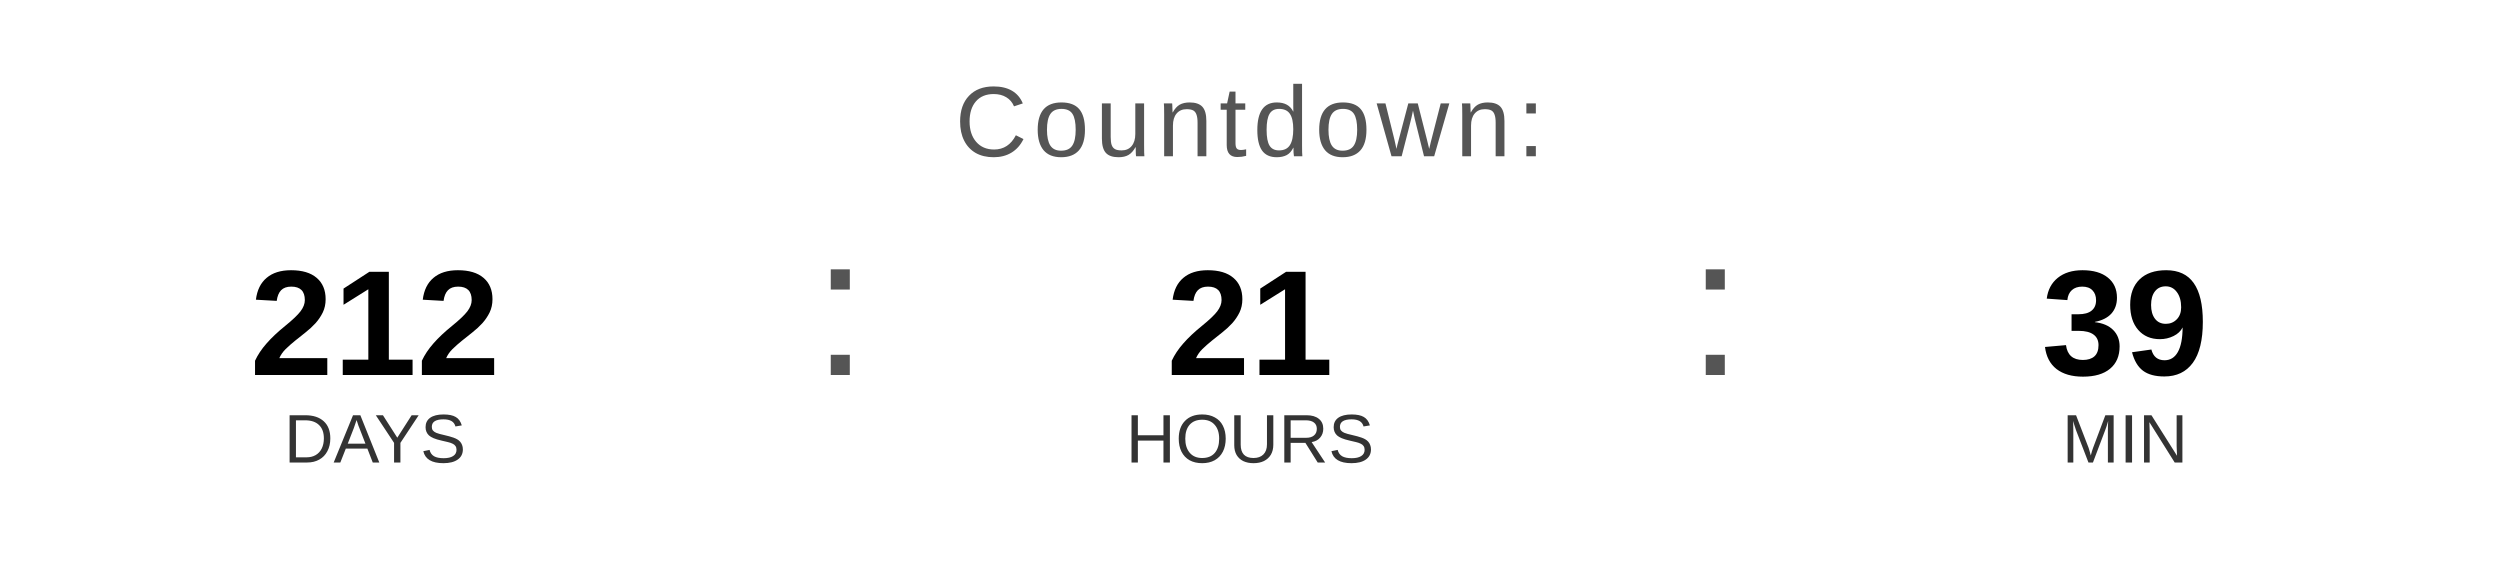
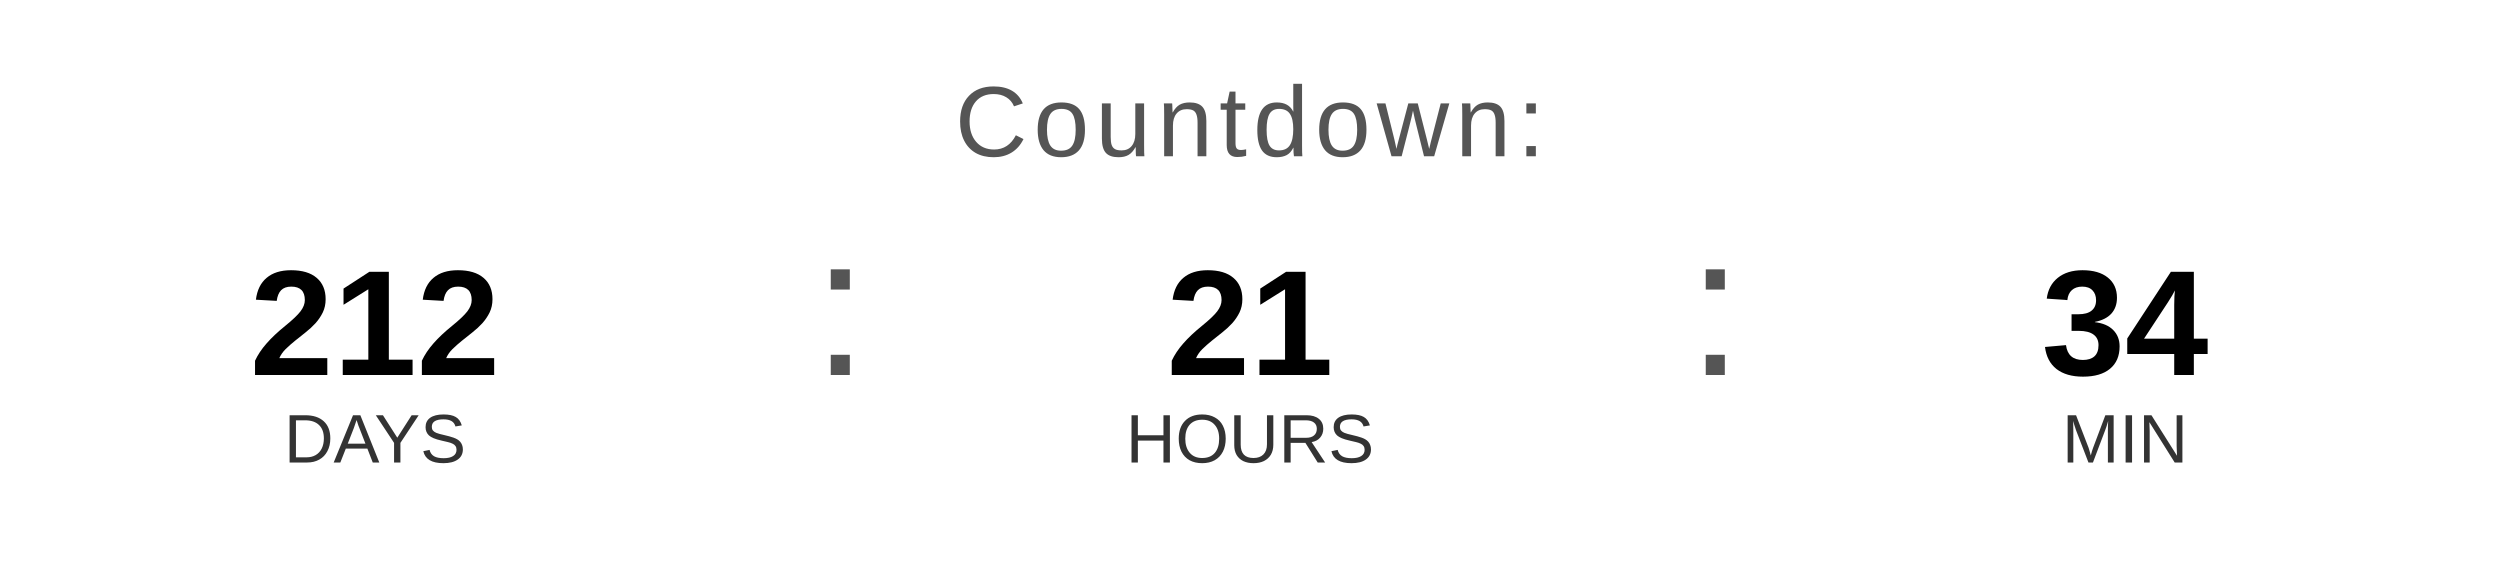
<svg xmlns="http://www.w3.org/2000/svg" width="400" height="90" viewBox="0 0 400 90">
  <text x="200" y="25" font-family="Arial, Helvetica, sans-serif" font-size="16" fill="#555555" text-anchor="middle" letter-spacing="1">
    Countdown:
  </text>
  <text x="60" y="60" font-family="Arial, Helvetica, sans-serif" font-size="24" font-weight="bold" fill="#000000" text-anchor="middle">212</text>
  <text x="60" y="74" font-family="Arial, Helvetica, sans-serif" font-size="11" fill="#333333" text-anchor="middle">DAYS</text>
  <text x="130" y="60" font-family="Arial, sans-serif" font-size="32" fill="#555555">:</text>
  <text x="200" y="60" font-family="Arial, Helvetica, sans-serif" font-size="24" font-weight="bold" fill="#000000" text-anchor="middle">21</text>
  <text x="200" y="74" font-family="Arial, Helvetica, sans-serif" font-size="11" fill="#333333" text-anchor="middle">HOURS</text>
  <text x="270" y="60" font-family="Arial, sans-serif" font-size="32" fill="#555555">:</text>
-   <text x="340" y="60" font-family="Arial, Helvetica, sans-serif" font-size="24" font-weight="bold" fill="#000000" text-anchor="middle">39</text>
+   <text x="340" y="60" font-family="Arial, Helvetica, sans-serif" font-size="24" font-weight="bold" fill="#000000" text-anchor="middle">34</text>
  <text x="340" y="74" font-family="Arial, Helvetica, sans-serif" font-size="11" fill="#333333" text-anchor="middle">MIN</text>
</svg>
